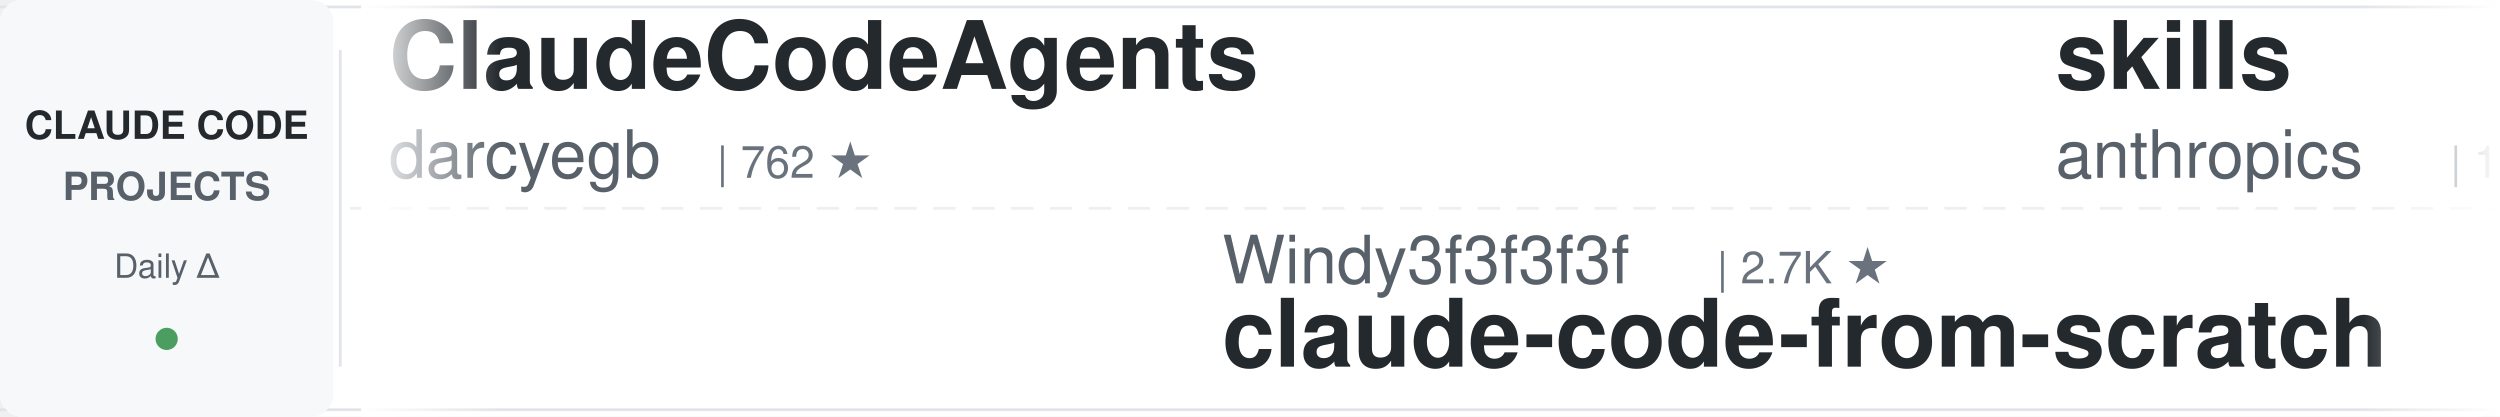
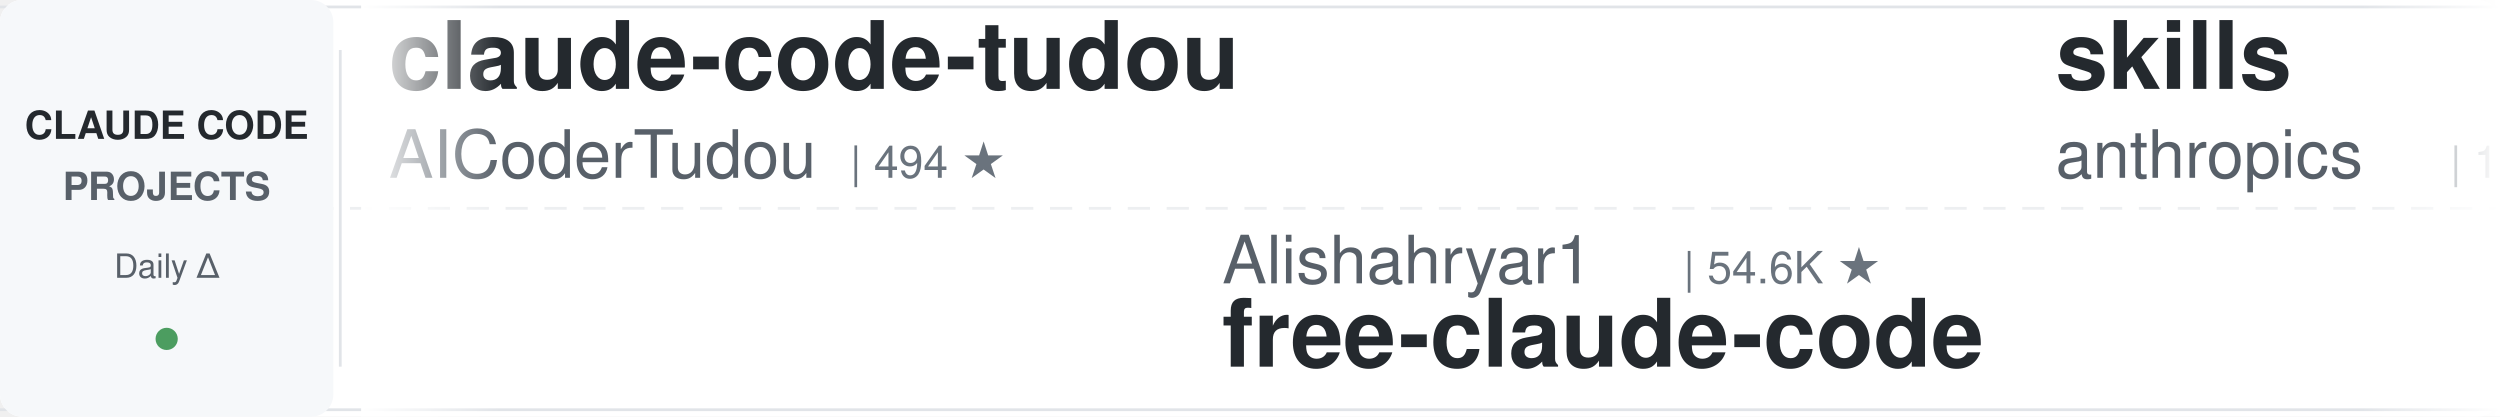
<svg xmlns="http://www.w3.org/2000/svg" width="900" height="150">
  <defs>
    <linearGradient id="leftFade" x1="0%" y1="0%" x2="100%" y2="0%">
      <stop offset="0%" style="stop-color:#ffffff;stop-opacity:1" />
      <stop offset="100%" style="stop-color:#ffffff;stop-opacity:0" />
    </linearGradient>
    <linearGradient id="rightFade" x1="0%" y1="0%" x2="100%" y2="0%">
      <stop offset="0%" style="stop-color:#ffffff;stop-opacity:0" />
      <stop offset="100%" style="stop-color:#ffffff;stop-opacity:1" />
    </linearGradient>
  </defs>
  <rect width="900" height="150" fill="#ffffff" rx="8" />
  <rect x="0" y="2" width="900" height="1" fill="#e1e4e8" />
  <rect x="0" y="147" width="900" height="1" fill="#e1e4e8" />
  <line x1="0" y1="75" x2="900" y2="75" stroke="#e1e4e8" stroke-width="1" stroke-dasharray="8 6" opacity="0.6" />
  <rect x="0" y="0" width="120" height="150" fill="#f6f8fa" rx="8" />
  <text x="60" y="50" font-family="-apple-system, BlinkMacSystemFont, 'Segoe UI', Helvetica, Arial, sans-serif" font-size="14" font-weight="600" fill="#24292e" text-anchor="middle">CLAUDE CODE</text>
  <text x="60" y="72" font-family="-apple-system, BlinkMacSystemFont, 'Segoe UI', Helvetica, Arial, sans-serif" font-size="14" font-weight="600" fill="#586069" text-anchor="middle">PROJECTS</text>
  <text x="60" y="100" font-family="-apple-system, BlinkMacSystemFont, 'Segoe UI', Helvetica, Arial, sans-serif" font-size="12" font-weight="500" fill="#586069" text-anchor="middle">Daily Δ</text>
  <circle cx="60" cy="122" r="4" fill="#22863a" opacity="0.8" />
  <rect x="122" y="18" width="1" height="114" fill="#e1e4e8" />
  <clipPath id="tickerClip">
    <rect x="130" y="0" width="770" height="150" />
  </clipPath>
  <g clip-path="url(#tickerClip)">
    <g id="tickerItems">
      <animateTransform attributeName="transform" attributeType="XML" type="translate" from="0 0" to="-3000 0" dur="54s" repeatCount="indefinite" />
      <g transform="translate(0, 0)">
-         <text x="140" y="32" font-family="-apple-system, BlinkMacSystemFont, 'Segoe UI', Helvetica, Arial, sans-serif" font-size="34" font-weight="600" fill="#24292e">ClaudeCodeAgents</text>
-         <text x="140" y="64" font-family="-apple-system, BlinkMacSystemFont, 'Segoe UI', Helvetica, Arial, sans-serif" font-size="24" font-weight="400" fill="#586069">darcyegb</text>
-         <text x="258" y="64" font-family="-apple-system, BlinkMacSystemFont, 'Segoe UI', Helvetica, Arial, sans-serif" font-size="16" font-weight="500" fill="#6a737d">| 762 ★</text>
+         <text x="140" y="32" font-family="-apple-system, BlinkMacSystemFont, 'Segoe UI', Helvetica, Arial, sans-serif" font-size="34" font-weight="600" fill="#24292e">claude-code-tudou</text>
+         <text x="140" y="64" font-family="-apple-system, BlinkMacSystemFont, 'Segoe UI', Helvetica, Arial, sans-serif" font-size="24" font-weight="400" fill="#586069">AICoderTudou</text>
+         <text x="306" y="64" font-family="-apple-system, BlinkMacSystemFont, 'Segoe UI', Helvetica, Arial, sans-serif" font-size="16" font-weight="500" fill="#6a737d">| 494 ★</text>
      </g>
      <g transform="translate(300, 0)">
-         <text x="140" y="102" font-family="-apple-system, BlinkMacSystemFont, 'Segoe UI', Helvetica, Arial, sans-serif" font-size="24" font-weight="400" fill="#586069">Windy3f3f3f3f</text>
-         <text x="318" y="102" font-family="-apple-system, BlinkMacSystemFont, 'Segoe UI', Helvetica, Arial, sans-serif" font-size="16" font-weight="500" fill="#6a737d">| 2.7K ★</text>
-         <text x="140" y="132" font-family="-apple-system, BlinkMacSystemFont, 'Segoe UI', Helvetica, Arial, sans-serif" font-size="34" font-weight="600" fill="#24292e">claude-code-from-scratch</text>
+         <text x="140" y="102" font-family="-apple-system, BlinkMacSystemFont, 'Segoe UI', Helvetica, Arial, sans-serif" font-size="24" font-weight="400" fill="#586069">Alishahryar1</text>
+         <text x="306" y="102" font-family="-apple-system, BlinkMacSystemFont, 'Segoe UI', Helvetica, Arial, sans-serif" font-size="16" font-weight="500" fill="#6a737d">| 54.6K ★</text>
+         <text x="140" y="132" font-family="-apple-system, BlinkMacSystemFont, 'Segoe UI', Helvetica, Arial, sans-serif" font-size="34" font-weight="600" fill="#24292e">free-claude-code</text>
      </g>
      <g transform="translate(600, 0)">
        <text x="140" y="32" font-family="-apple-system, BlinkMacSystemFont, 'Segoe UI', Helvetica, Arial, sans-serif" font-size="34" font-weight="600" fill="#24292e">skills</text>
        <text x="140" y="64" font-family="-apple-system, BlinkMacSystemFont, 'Segoe UI', Helvetica, Arial, sans-serif" font-size="24" font-weight="400" fill="#586069">anthropics</text>
        <text x="282" y="64" font-family="-apple-system, BlinkMacSystemFont, 'Segoe UI', Helvetica, Arial, sans-serif" font-size="16" font-weight="500" fill="#6a737d">| 175.9K ★</text>
      </g>
      <g transform="translate(900, 0)">
+         <text x="140" y="102" font-family="-apple-system, BlinkMacSystemFont, 'Segoe UI', Helvetica, Arial, sans-serif" font-size="24" font-weight="400" fill="#586069">simonw</text>
+         <text x="234" y="102" font-family="-apple-system, BlinkMacSystemFont, 'Segoe UI', Helvetica, Arial, sans-serif" font-size="16" font-weight="500" fill="#6a737d">| 1.7K ★</text>
+         <text x="140" y="132" font-family="-apple-system, BlinkMacSystemFont, 'Segoe UI', Helvetica, Arial, sans-serif" font-size="34" font-weight="600" fill="#24292e">claude-code-transcripts</text>
+       </g>
+       <g transform="translate(1200, 0)">
+         <text x="140" y="32" font-family="-apple-system, BlinkMacSystemFont, 'Segoe UI', Helvetica, Arial, sans-serif" font-size="34" font-weight="600" fill="#24292e">everything-claude-code</text>
+         <text x="140" y="64" font-family="-apple-system, BlinkMacSystemFont, 'Segoe UI', Helvetica, Arial, sans-serif" font-size="24" font-weight="400" fill="#586069">WorldFlowAI</text>
+         <text x="294" y="64" font-family="-apple-system, BlinkMacSystemFont, 'Segoe UI', Helvetica, Arial, sans-serif" font-size="16" font-weight="500" fill="#6a737d">| 2.8K ★</text>
+       </g>
+       <g transform="translate(1500, 0)">
        <text x="140" y="102" font-family="-apple-system, BlinkMacSystemFont, 'Segoe UI', Helvetica, Arial, sans-serif" font-size="24" font-weight="400" fill="#586069">ykdojo</text>
        <text x="234" y="102" font-family="-apple-system, BlinkMacSystemFont, 'Segoe UI', Helvetica, Arial, sans-serif" font-size="16" font-weight="500" fill="#6a737d">| 10.1K ★</text>
        <text x="140" y="132" font-family="-apple-system, BlinkMacSystemFont, 'Segoe UI', Helvetica, Arial, sans-serif" font-size="34" font-weight="600" fill="#24292e">claude-code-tips</text>
      </g>
-       <g transform="translate(1200, 0)">
-         <text x="140" y="32" font-family="-apple-system, BlinkMacSystemFont, 'Segoe UI', Helvetica, Arial, sans-serif" font-size="34" font-weight="600" fill="#24292e">claude-code-rev</text>
-         <text x="140" y="64" font-family="-apple-system, BlinkMacSystemFont, 'Segoe UI', Helvetica, Arial, sans-serif" font-size="24" font-weight="400" fill="#586069">oboard</text>
-         <text x="234" y="64" font-family="-apple-system, BlinkMacSystemFont, 'Segoe UI', Helvetica, Arial, sans-serif" font-size="16" font-weight="500" fill="#6a737d">| 3.3K ★</text>
-       </g>
-       <g transform="translate(1500, 0)">
-         <text x="140" y="102" font-family="-apple-system, BlinkMacSystemFont, 'Segoe UI', Helvetica, Arial, sans-serif" font-size="24" font-weight="400" fill="#586069">Pimzino</text>
-         <text x="246" y="102" font-family="-apple-system, BlinkMacSystemFont, 'Segoe UI', Helvetica, Arial, sans-serif" font-size="16" font-weight="500" fill="#6a737d">| 3.9K ★</text>
-         <text x="140" y="132" font-family="-apple-system, BlinkMacSystemFont, 'Segoe UI', Helvetica, Arial, sans-serif" font-size="34" font-weight="600" fill="#24292e">claude-code-spec-workflo...</text>
-       </g>
      <g transform="translate(1800, 0)">
-         <text x="140" y="32" font-family="-apple-system, BlinkMacSystemFont, 'Segoe UI', Helvetica, Arial, sans-serif" font-size="34" font-weight="600" fill="#24292e">oh-my-claudecode</text>
-         <text x="140" y="64" font-family="-apple-system, BlinkMacSystemFont, 'Segoe UI', Helvetica, Arial, sans-serif" font-size="24" font-weight="400" fill="#586069">Yeachan-Heo</text>
-         <text x="294" y="64" font-family="-apple-system, BlinkMacSystemFont, 'Segoe UI', Helvetica, Arial, sans-serif" font-size="16" font-weight="500" fill="#6a737d">| 39.1K ★</text>
+         <text x="140" y="32" font-family="-apple-system, BlinkMacSystemFont, 'Segoe UI', Helvetica, Arial, sans-serif" font-size="34" font-weight="600" fill="#24292e">claude-code-settings</text>
+         <text x="140" y="64" font-family="-apple-system, BlinkMacSystemFont, 'Segoe UI', Helvetica, Arial, sans-serif" font-size="24" font-weight="400" fill="#586069">feiskyer</text>
+         <text x="258" y="64" font-family="-apple-system, BlinkMacSystemFont, 'Segoe UI', Helvetica, Arial, sans-serif" font-size="16" font-weight="500" fill="#6a737d">| 1.6K ★</text>
      </g>
      <g transform="translate(2100, 0)">
-         <text x="140" y="102" font-family="-apple-system, BlinkMacSystemFont, 'Segoe UI', Helvetica, Arial, sans-serif" font-size="24" font-weight="400" fill="#586069">musistudio</text>
-         <text x="282" y="102" font-family="-apple-system, BlinkMacSystemFont, 'Segoe UI', Helvetica, Arial, sans-serif" font-size="16" font-weight="500" fill="#6a737d">| 37.2K ★</text>
-         <text x="140" y="132" font-family="-apple-system, BlinkMacSystemFont, 'Segoe UI', Helvetica, Arial, sans-serif" font-size="34" font-weight="600" fill="#24292e">claude-code-router</text>
+         <text x="140" y="102" font-family="-apple-system, BlinkMacSystemFont, 'Segoe UI', Helvetica, Arial, sans-serif" font-size="24" font-weight="400" fill="#586069">Chachamaru127</text>
+         <text x="318" y="102" font-family="-apple-system, BlinkMacSystemFont, 'Segoe UI', Helvetica, Arial, sans-serif" font-size="16" font-weight="500" fill="#6a737d">| 3.1K ★</text>
+         <text x="140" y="132" font-family="-apple-system, BlinkMacSystemFont, 'Segoe UI', Helvetica, Arial, sans-serif" font-size="34" font-weight="600" fill="#24292e">claude-code-harness</text>
      </g>
      <g transform="translate(2400, 0)">
-         <text x="140" y="32" font-family="-apple-system, BlinkMacSystemFont, 'Segoe UI', Helvetica, Arial, sans-serif" font-size="34" font-weight="600" fill="#24292e">ECC</text>
-         <text x="140" y="64" font-family="-apple-system, BlinkMacSystemFont, 'Segoe UI', Helvetica, Arial, sans-serif" font-size="24" font-weight="400" fill="#586069">affaan-m</text>
-         <text x="258" y="64" font-family="-apple-system, BlinkMacSystemFont, 'Segoe UI', Helvetica, Arial, sans-serif" font-size="16" font-weight="500" fill="#6a737d">| 256.8K ★</text>
+         <text x="140" y="32" font-family="-apple-system, BlinkMacSystemFont, 'Segoe UI', Helvetica, Arial, sans-serif" font-size="34" font-weight="600" fill="#24292e">andrej-karpathy-skills</text>
+         <text x="140" y="64" font-family="-apple-system, BlinkMacSystemFont, 'Segoe UI', Helvetica, Arial, sans-serif" font-size="24" font-weight="400" fill="#586069">multica-ai</text>
+         <text x="282" y="64" font-family="-apple-system, BlinkMacSystemFont, 'Segoe UI', Helvetica, Arial, sans-serif" font-size="16" font-weight="500" fill="#6a737d">| 212.5K ★</text>
      </g>
      <g transform="translate(2700, 0)">
-         <text x="140" y="102" font-family="-apple-system, BlinkMacSystemFont, 'Segoe UI', Helvetica, Arial, sans-serif" font-size="24" font-weight="400" fill="#586069">ccplugins</text>
-         <text x="270" y="102" font-family="-apple-system, BlinkMacSystemFont, 'Segoe UI', Helvetica, Arial, sans-serif" font-size="16" font-weight="500" fill="#6a737d">| 935 ★</text>
-         <text x="140" y="132" font-family="-apple-system, BlinkMacSystemFont, 'Segoe UI', Helvetica, Arial, sans-serif" font-size="34" font-weight="600" fill="#24292e">awesome-claude-code-plug...</text>
+         <text x="140" y="102" font-family="-apple-system, BlinkMacSystemFont, 'Segoe UI', Helvetica, Arial, sans-serif" font-size="24" font-weight="400" fill="#586069">kodu-ai</text>
+         <text x="246" y="102" font-family="-apple-system, BlinkMacSystemFont, 'Segoe UI', Helvetica, Arial, sans-serif" font-size="16" font-weight="500" fill="#6a737d">| 5.2K ★</text>
+         <text x="140" y="132" font-family="-apple-system, BlinkMacSystemFont, 'Segoe UI', Helvetica, Arial, sans-serif" font-size="34" font-weight="600" fill="#24292e">claude-coder</text>
      </g>
      <g transform="translate(3000, 0)">
-         <text x="140" y="32" font-family="-apple-system, BlinkMacSystemFont, 'Segoe UI', Helvetica, Arial, sans-serif" font-size="34" font-weight="600" fill="#24292e">ClaudeCodeAgents</text>
-         <text x="140" y="64" font-family="-apple-system, BlinkMacSystemFont, 'Segoe UI', Helvetica, Arial, sans-serif" font-size="24" font-weight="400" fill="#586069">darcyegb</text>
-         <text x="258" y="64" font-family="-apple-system, BlinkMacSystemFont, 'Segoe UI', Helvetica, Arial, sans-serif" font-size="16" font-weight="500" fill="#6a737d">| 762 ★</text>
+         <text x="140" y="32" font-family="-apple-system, BlinkMacSystemFont, 'Segoe UI', Helvetica, Arial, sans-serif" font-size="34" font-weight="600" fill="#24292e">claude-code-tudou</text>
+         <text x="140" y="64" font-family="-apple-system, BlinkMacSystemFont, 'Segoe UI', Helvetica, Arial, sans-serif" font-size="24" font-weight="400" fill="#586069">AICoderTudou</text>
+         <text x="306" y="64" font-family="-apple-system, BlinkMacSystemFont, 'Segoe UI', Helvetica, Arial, sans-serif" font-size="16" font-weight="500" fill="#6a737d">| 494 ★</text>
      </g>
      <g transform="translate(3300, 0)">
-         <text x="140" y="102" font-family="-apple-system, BlinkMacSystemFont, 'Segoe UI', Helvetica, Arial, sans-serif" font-size="24" font-weight="400" fill="#586069">Windy3f3f3f3f</text>
-         <text x="318" y="102" font-family="-apple-system, BlinkMacSystemFont, 'Segoe UI', Helvetica, Arial, sans-serif" font-size="16" font-weight="500" fill="#6a737d">| 2.7K ★</text>
-         <text x="140" y="132" font-family="-apple-system, BlinkMacSystemFont, 'Segoe UI', Helvetica, Arial, sans-serif" font-size="34" font-weight="600" fill="#24292e">claude-code-from-scratch</text>
+         <text x="140" y="102" font-family="-apple-system, BlinkMacSystemFont, 'Segoe UI', Helvetica, Arial, sans-serif" font-size="24" font-weight="400" fill="#586069">Alishahryar1</text>
+         <text x="306" y="102" font-family="-apple-system, BlinkMacSystemFont, 'Segoe UI', Helvetica, Arial, sans-serif" font-size="16" font-weight="500" fill="#6a737d">| 54.6K ★</text>
+         <text x="140" y="132" font-family="-apple-system, BlinkMacSystemFont, 'Segoe UI', Helvetica, Arial, sans-serif" font-size="34" font-weight="600" fill="#24292e">free-claude-code</text>
      </g>
      <g transform="translate(3600, 0)">
        <text x="140" y="32" font-family="-apple-system, BlinkMacSystemFont, 'Segoe UI', Helvetica, Arial, sans-serif" font-size="34" font-weight="600" fill="#24292e">skills</text>
        <text x="140" y="64" font-family="-apple-system, BlinkMacSystemFont, 'Segoe UI', Helvetica, Arial, sans-serif" font-size="24" font-weight="400" fill="#586069">anthropics</text>
        <text x="282" y="64" font-family="-apple-system, BlinkMacSystemFont, 'Segoe UI', Helvetica, Arial, sans-serif" font-size="16" font-weight="500" fill="#6a737d">| 175.9K ★</text>
      </g>
      <g transform="translate(3900, 0)">
-         <text x="140" y="102" font-family="-apple-system, BlinkMacSystemFont, 'Segoe UI', Helvetica, Arial, sans-serif" font-size="24" font-weight="400" fill="#586069">ykdojo</text>
-         <text x="234" y="102" font-family="-apple-system, BlinkMacSystemFont, 'Segoe UI', Helvetica, Arial, sans-serif" font-size="16" font-weight="500" fill="#6a737d">| 10.1K ★</text>
-         <text x="140" y="132" font-family="-apple-system, BlinkMacSystemFont, 'Segoe UI', Helvetica, Arial, sans-serif" font-size="34" font-weight="600" fill="#24292e">claude-code-tips</text>
+         <text x="140" y="102" font-family="-apple-system, BlinkMacSystemFont, 'Segoe UI', Helvetica, Arial, sans-serif" font-size="24" font-weight="400" fill="#586069">simonw</text>
+         <text x="234" y="102" font-family="-apple-system, BlinkMacSystemFont, 'Segoe UI', Helvetica, Arial, sans-serif" font-size="16" font-weight="500" fill="#6a737d">| 1.7K ★</text>
+         <text x="140" y="132" font-family="-apple-system, BlinkMacSystemFont, 'Segoe UI', Helvetica, Arial, sans-serif" font-size="34" font-weight="600" fill="#24292e">claude-code-transcripts</text>
      </g>
    </g>
  </g>
  <rect x="130" y="0" width="50" height="150" fill="url(#leftFade)" />
  <rect x="850" y="0" width="50" height="150" fill="url(#rightFade)" />
</svg>
